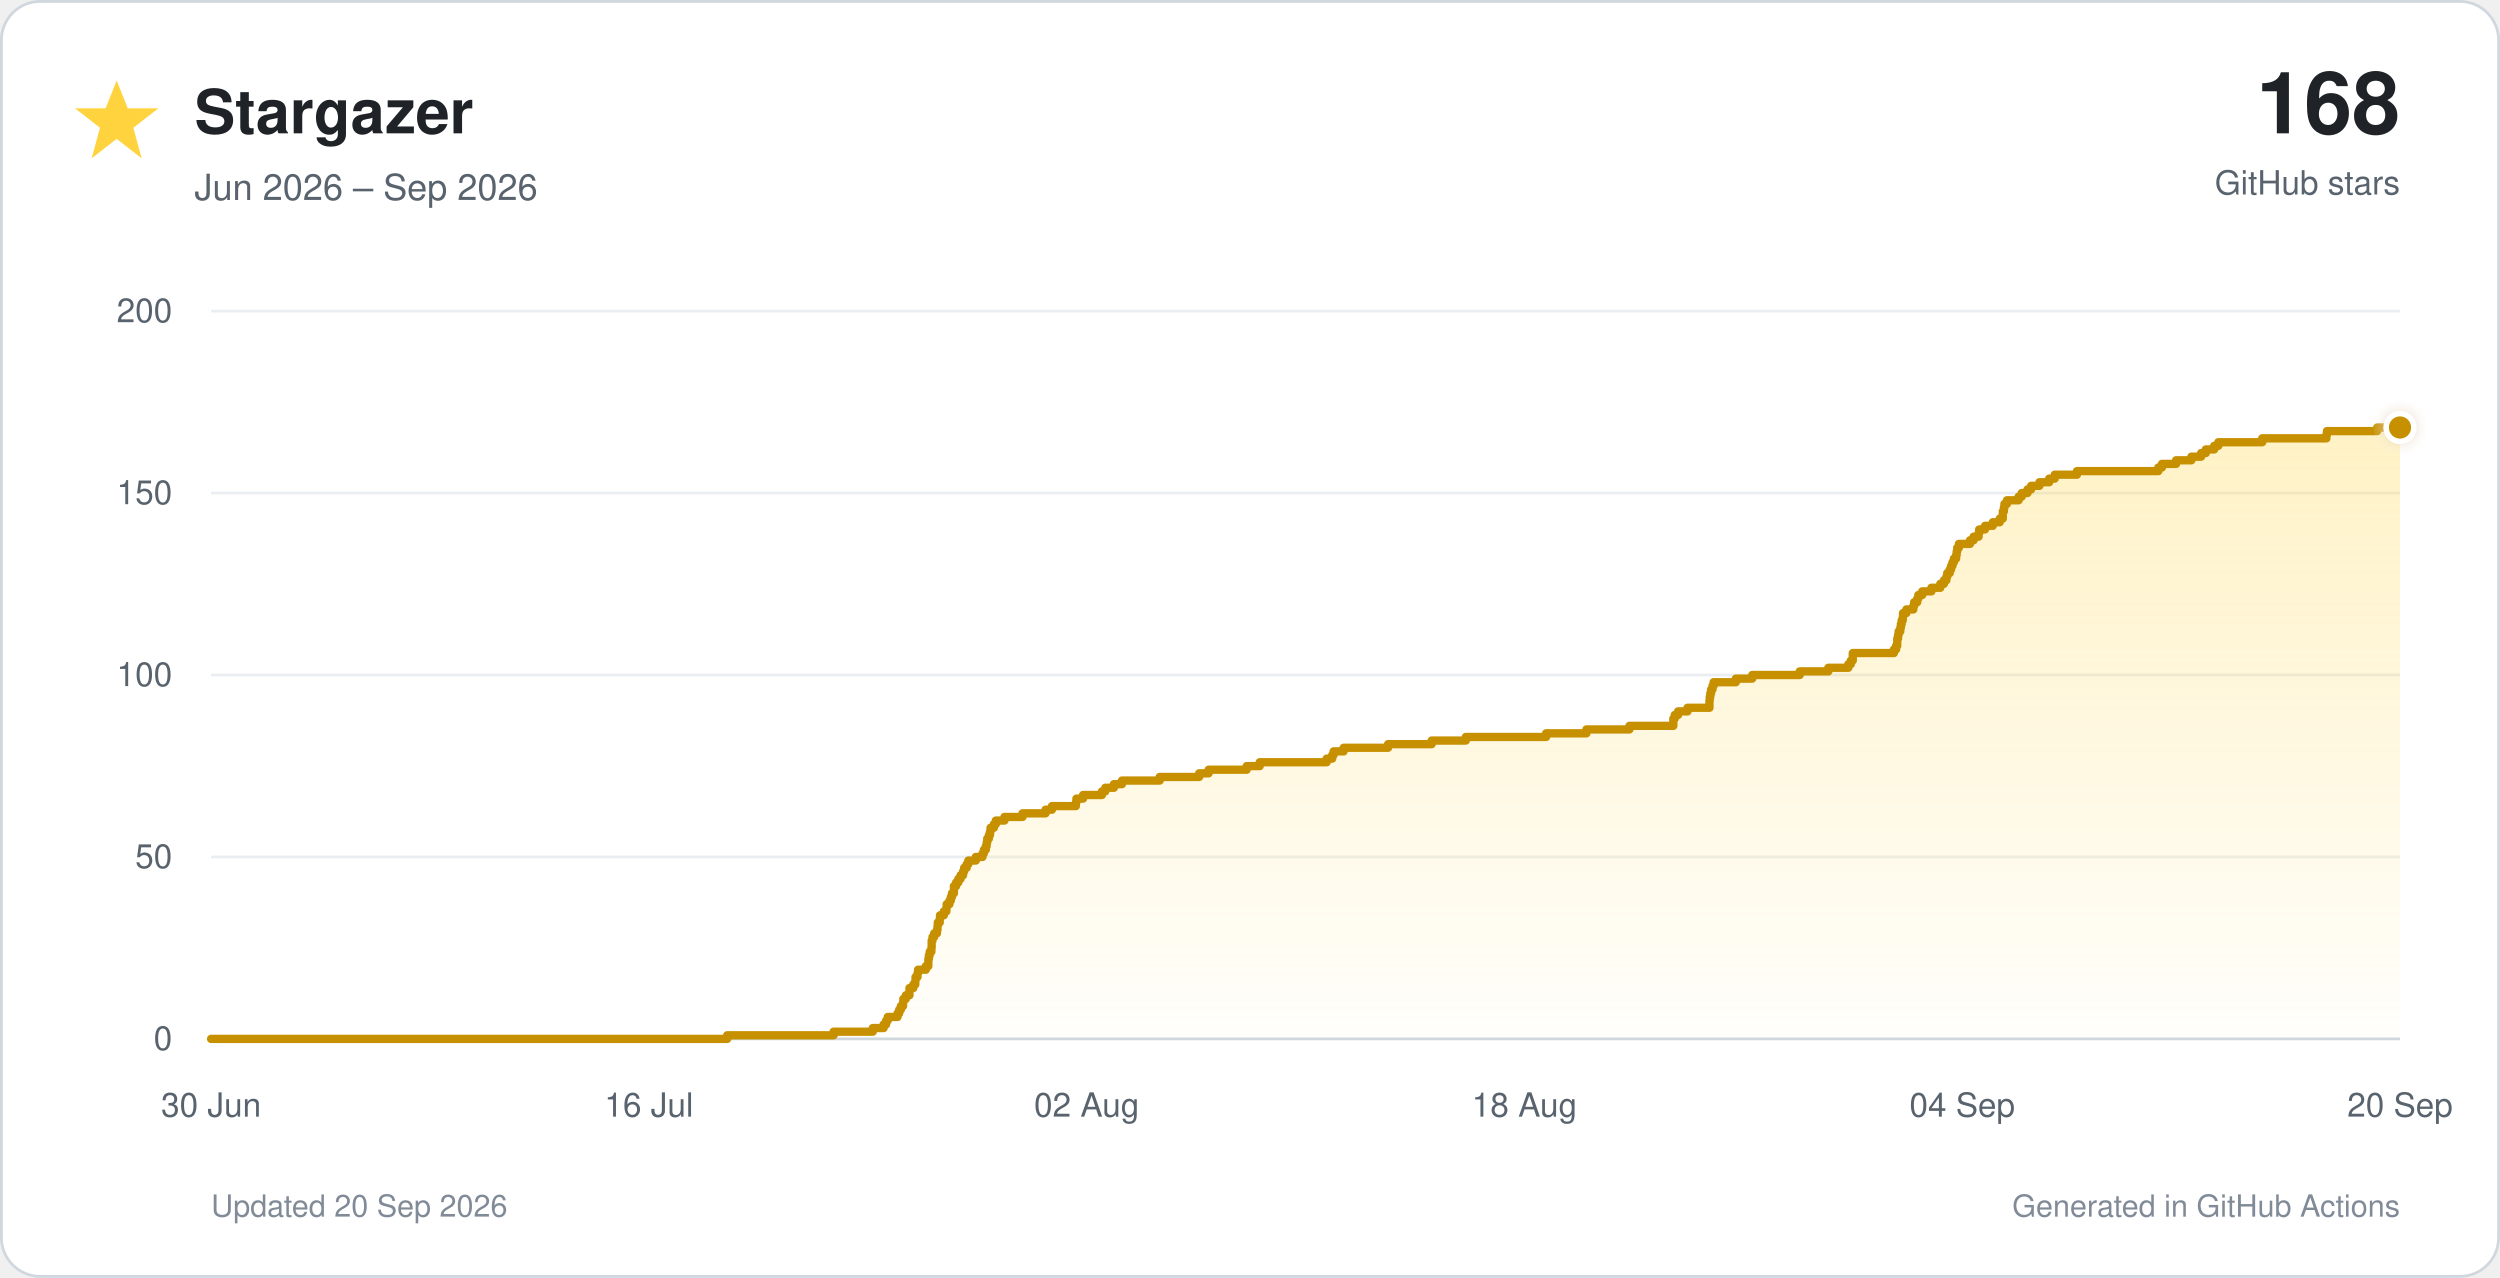
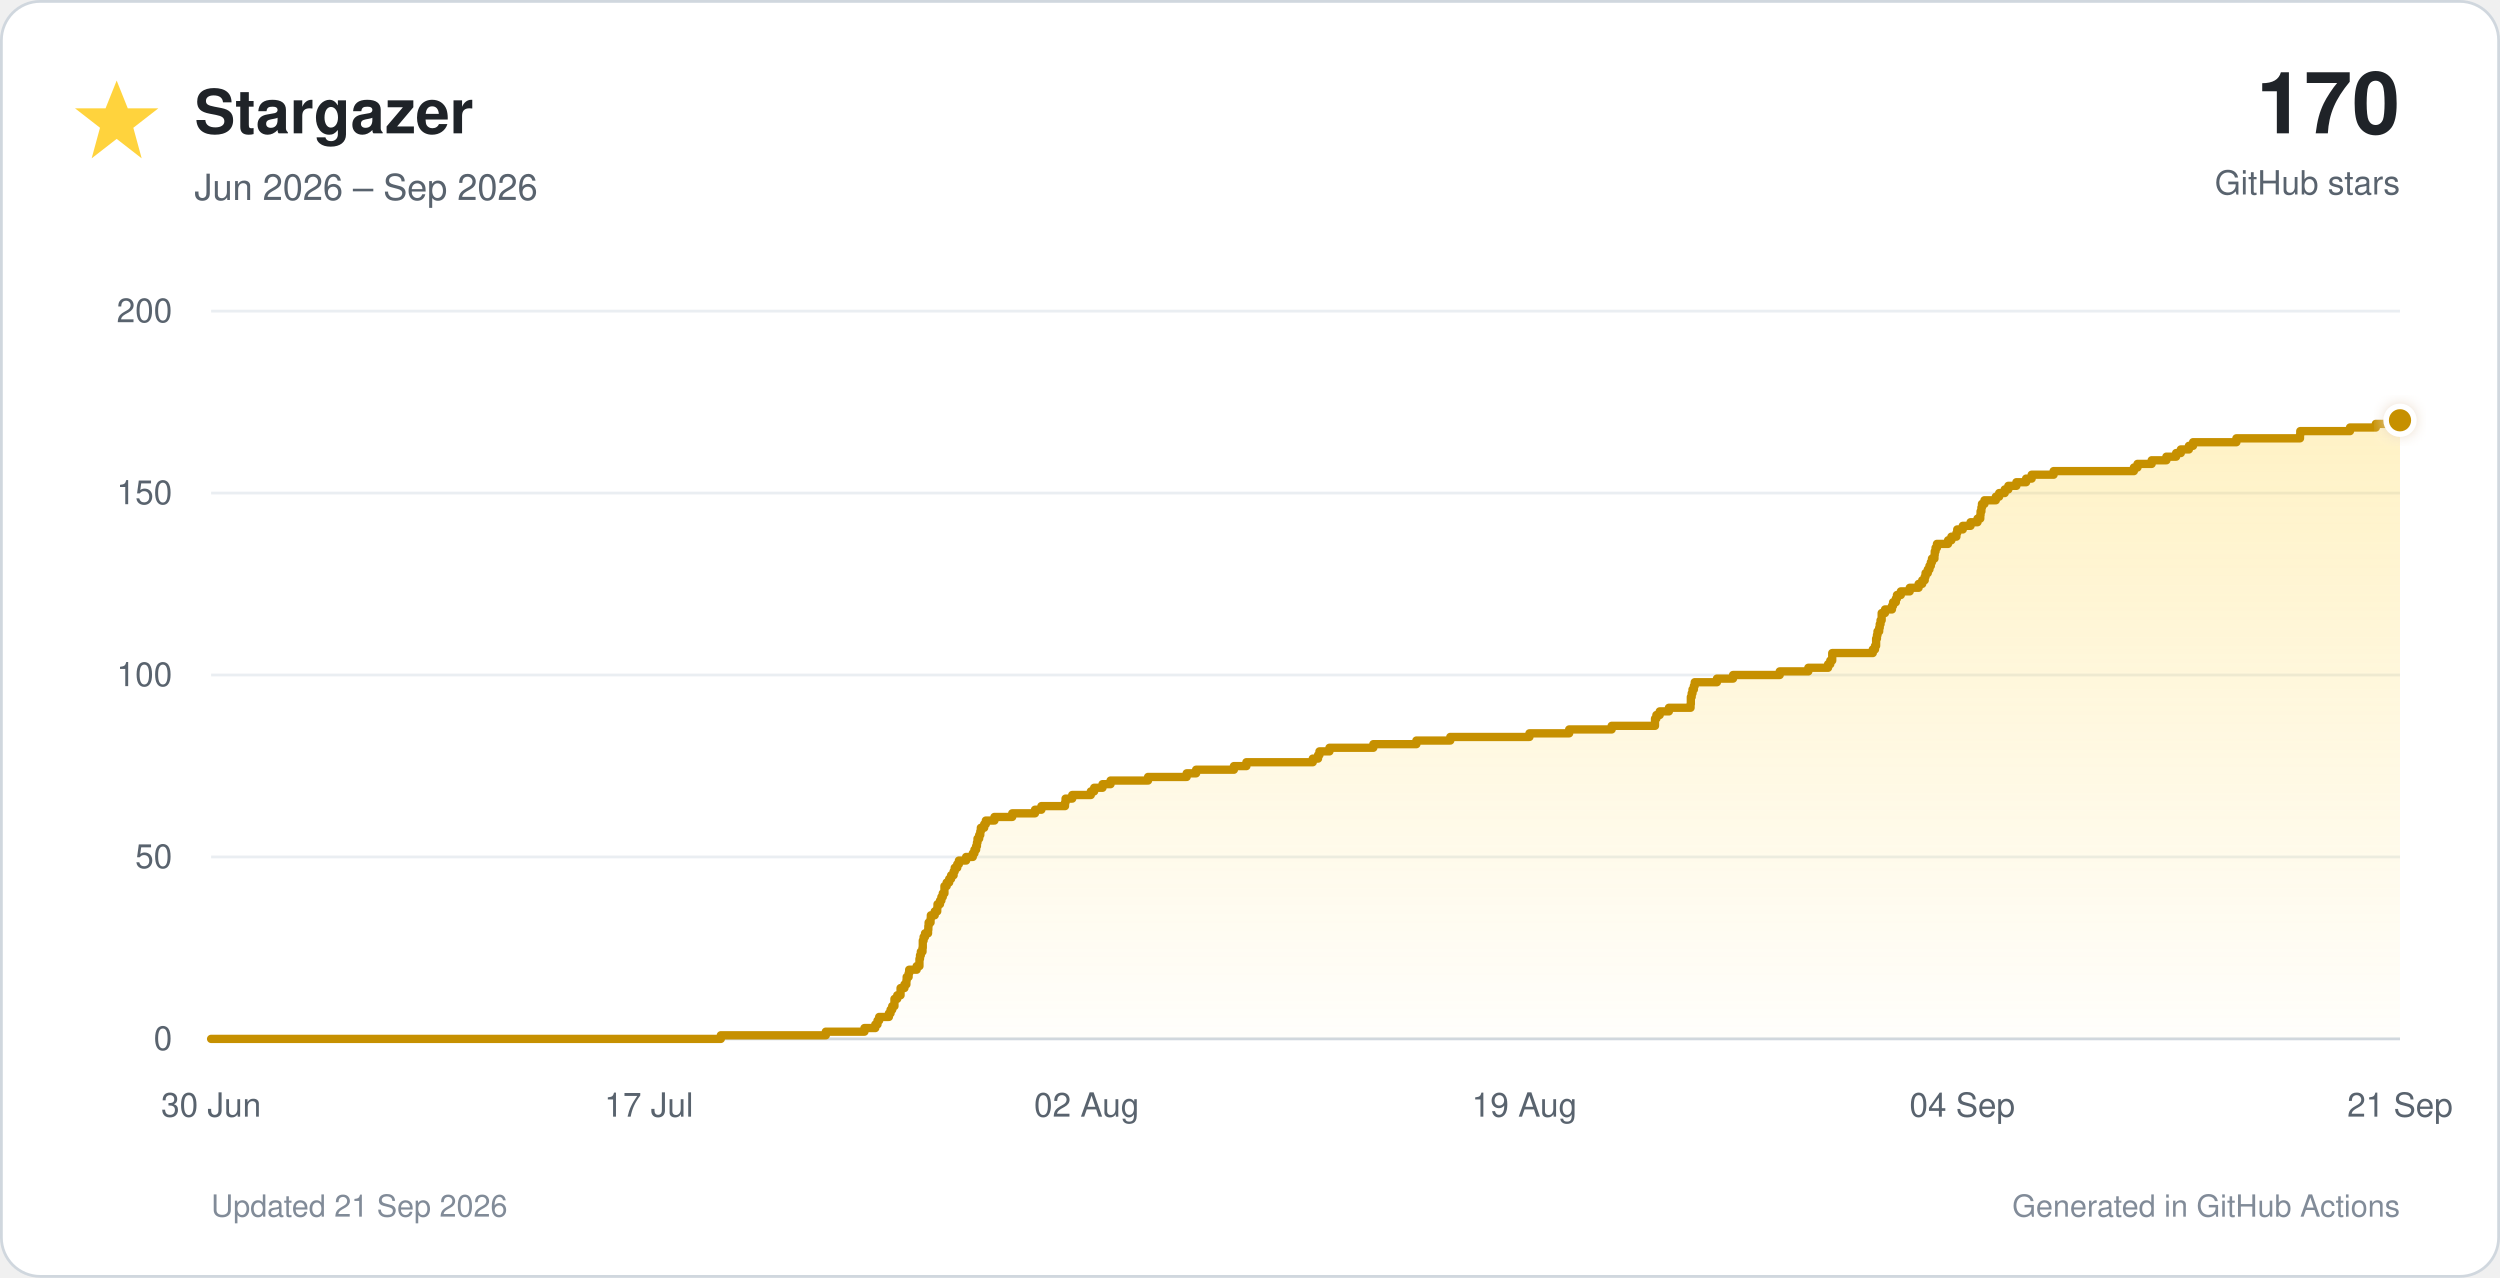
<svg xmlns="http://www.w3.org/2000/svg" viewBox="0 0 900 460" role="img">
  <defs>
    <linearGradient id="star-fill" x1="0" y1="0" x2="0" y2="1">
      <stop offset="0%" stop-color="#ffd33d" stop-opacity="0.30" />
      <stop offset="100%" stop-color="#ffd33d" stop-opacity="0.02" />
    </linearGradient>
    <filter id="glow" x="-40%" y="-40%" width="180%" height="180%">
      <feGaussianBlur stdDeviation="3" result="blur" />
      <feMerge>
        <feMergeNode in="blur" />
        <feMergeNode in="SourceGraphic" />
      </feMerge>
    </filter>
  </defs>
  <style>
    text { font-family: -apple-system, BlinkMacSystemFont, 'Segoe UI', Helvetica, Arial, sans-serif; }
    .tick { fill: #59636e; font-size: 12px; }
  </style>
  <rect x="0.5" y="0.5" width="899" height="459" rx="14" fill="#ffffff" stroke="#d0d7de" />
  <polygon points="42,29 46,39 57,39 48,46 51,57 42,50 33,57 36,46 27,39 38,39" fill="#ffd33d" />
  <text x="70" y="48" font-size="22" font-weight="700" fill="#1f2328">Stargazer</text>
  <text x="70" y="72" font-size="13" fill="#59636e">Jun 2026 – Sep 2026</text>
-   <text x="864" y="48" text-anchor="end" font-size="31" font-weight="750" fill="#1f2328">168</text>
+   <text x="864" y="48" text-anchor="end" font-size="31" font-weight="750" fill="#1f2328">170</text>
  <text x="864" y="70" text-anchor="end" font-size="12" fill="#59636e">GitHub stars</text>
  <line x1="76" y1="374.0" x2="864" y2="374.0" stroke="#d0d7de" stroke-width="1" />
  <text x="62" y="378.0" text-anchor="end" class="tick">0</text>
  <line x1="76" y1="308.5" x2="864" y2="308.5" stroke="#eaeef2" stroke-width="1" />
  <text x="62" y="312.5" text-anchor="end" class="tick">50</text>
  <line x1="76" y1="243.0" x2="864" y2="243.0" stroke="#eaeef2" stroke-width="1" />
  <text x="62" y="247.0" text-anchor="end" class="tick">100</text>
  <line x1="76" y1="177.5" x2="864" y2="177.5" stroke="#eaeef2" stroke-width="1" />
  <text x="62" y="181.5" text-anchor="end" class="tick">150</text>
  <line x1="76" y1="112.0" x2="864" y2="112.0" stroke="#eaeef2" stroke-width="1" />
  <text x="62" y="116.0" text-anchor="end" class="tick">200</text>
  <text x="76.0" y="402" text-anchor="middle" class="tick">30 Jun</text>
-   <text x="233.6" y="402" text-anchor="middle" class="tick">16 Jul</text>
+   <text x="233.6" y="402" text-anchor="middle" class="tick">17 Jul</text>
  <text x="391.2" y="402" text-anchor="middle" class="tick">02 Aug</text>
-   <text x="548.8" y="402" text-anchor="middle" class="tick">18 Aug</text>
+   <text x="548.8" y="402" text-anchor="middle" class="tick">19 Aug</text>
  <text x="706.4" y="402" text-anchor="middle" class="tick">04 Sep</text>
-   <text x="864.0" y="402" text-anchor="middle" class="tick">20 Sep</text>
-   <path d="M 76.0 374.0 H 261.8 V 372.7 H 300.1 V 371.4 H 314.2 V 370.1 H 318.1 V 368.8 H 319.0 V 367.4 H 319.6 V 366.1 H 323.1 V 364.8 H 323.7 V 363.5 H 324.3 V 362.2 H 325.1 V 360.9 H 325.2 V 359.6 H 326.1 V 358.3 H 327.4 V 357.0 H 327.4 V 355.7 H 328.8 V 354.4 H 329.5 V 353.0 H 329.6 V 351.7 H 330.3 V 350.4 H 330.5 V 349.1 H 333.3 V 347.8 H 334.2 V 346.5 H 334.2 V 345.2 H 334.4 V 343.9 H 334.7 V 342.6 H 335.3 V 341.2 H 335.4 V 339.9 H 335.4 V 338.6 H 335.7 V 337.3 H 336.3 V 336.0 H 337.3 V 334.7 H 337.5 V 333.4 H 337.6 V 332.1 H 338.3 V 330.8 H 338.4 V 329.5 H 339.8 V 328.1 H 340.7 V 326.8 H 340.8 V 325.5 H 341.8 V 324.2 H 342.3 V 322.9 H 342.7 V 321.6 H 343.4 V 320.3 H 343.4 V 319.0 H 344.2 V 317.7 H 345.0 V 316.4 H 345.8 V 315.1 H 346.7 V 313.7 H 347.1 V 312.4 H 348.0 V 311.1 H 348.6 V 309.8 H 351.3 V 308.5 H 353.7 V 307.2 H 354.2 V 305.9 H 354.9 V 304.6 H 355.2 V 303.3 H 355.4 V 301.9 H 356.0 V 300.6 H 356.4 V 299.3 H 356.6 V 298.0 H 357.8 V 296.7 H 358.5 V 295.4 H 361.6 V 294.1 H 368.1 V 292.8 H 376.4 V 291.5 H 378.7 V 290.2 H 387.3 V 288.9 H 387.5 V 287.5 H 389.9 V 286.2 H 396.7 V 284.9 H 397.9 V 283.6 H 401.0 V 282.3 H 403.9 V 281.0 H 417.5 V 279.7 H 431.7 V 278.4 H 435.1 V 277.1 H 448.8 V 275.8 H 453.5 V 274.4 H 477.6 V 273.1 H 479.6 V 271.8 H 480.1 V 270.5 H 483.7 V 269.2 H 499.7 V 267.9 H 515.4 V 266.6 H 527.7 V 265.3 H 556.6 V 264.0 H 571.1 V 262.6 H 586.6 V 261.3 H 602.4 V 260.0 H 602.4 V 258.7 H 602.9 V 257.4 H 604.1 V 256.1 H 607.5 V 254.8 H 615.4 V 253.5 H 615.4 V 252.2 H 615.5 V 250.9 H 615.7 V 249.6 H 616.0 V 248.2 H 616.5 V 246.9 H 616.9 V 245.6 H 624.9 V 244.3 H 630.8 V 243.0 H 647.9 V 241.7 H 658.2 V 240.4 H 665.4 V 239.1 H 666.3 V 237.8 H 667.0 V 236.4 H 667.0 V 235.1 H 681.8 V 233.8 H 682.6 V 232.5 H 683.0 V 231.2 H 683.0 V 229.9 H 683.3 V 228.6 H 683.5 V 227.3 H 684.1 V 226.0 H 684.3 V 224.7 H 684.6 V 223.3 H 685.0 V 222.0 H 685.1 V 220.7 H 686.3 V 219.4 H 688.8 V 218.1 H 689.1 V 216.8 H 690.2 V 215.5 H 690.6 V 214.2 H 692.0 V 212.9 H 695.3 V 211.6 H 698.5 V 210.2 H 699.8 V 208.9 H 700.7 V 207.6 H 701.0 V 206.3 H 701.9 V 205.0 H 702.4 V 203.7 H 702.9 V 202.4 H 703.4 V 201.1 H 704.2 V 199.8 H 704.4 V 198.5 H 704.6 V 197.2 H 705.2 V 195.8 H 709.2 V 194.5 H 710.5 V 193.2 H 712.3 V 191.9 H 712.5 V 190.6 H 714.6 V 189.3 H 717.4 V 188.0 H 719.9 V 186.7 H 721.0 V 185.4 H 721.0 V 184.1 H 721.4 V 182.7 H 721.6 V 181.4 H 722.5 V 180.1 H 726.7 V 178.8 H 727.8 V 177.5 H 729.9 V 176.2 H 731.2 V 174.9 H 734.2 V 173.6 H 737.7 V 172.3 H 739.7 V 170.9 H 747.7 V 169.6 H 777.0 V 168.3 H 778.3 V 167.0 H 783.4 V 165.7 H 788.9 V 164.4 H 792.4 V 163.1 H 794.1 V 161.8 H 797.1 V 160.5 H 798.6 V 159.2 H 814.4 V 157.8 H 837.5 V 156.5 H 837.7 V 155.2 H 855.8 V 153.9 H 864.0 V 374 H 76.0 Z" fill="url(#star-fill)" />
-   <path d="M 76.0 374.0 H 261.8 V 372.7 H 300.1 V 371.4 H 314.2 V 370.1 H 318.1 V 368.8 H 319.0 V 367.4 H 319.6 V 366.1 H 323.1 V 364.8 H 323.7 V 363.5 H 324.3 V 362.2 H 325.1 V 360.9 H 325.2 V 359.6 H 326.1 V 358.3 H 327.4 V 357.0 H 327.4 V 355.7 H 328.8 V 354.4 H 329.5 V 353.0 H 329.6 V 351.7 H 330.3 V 350.4 H 330.5 V 349.1 H 333.3 V 347.8 H 334.2 V 346.5 H 334.2 V 345.2 H 334.4 V 343.9 H 334.7 V 342.6 H 335.3 V 341.2 H 335.4 V 339.9 H 335.4 V 338.6 H 335.7 V 337.3 H 336.3 V 336.0 H 337.3 V 334.7 H 337.5 V 333.4 H 337.6 V 332.1 H 338.3 V 330.8 H 338.4 V 329.5 H 339.8 V 328.1 H 340.7 V 326.8 H 340.8 V 325.5 H 341.8 V 324.2 H 342.3 V 322.9 H 342.7 V 321.6 H 343.4 V 320.3 H 343.4 V 319.0 H 344.2 V 317.7 H 345.0 V 316.4 H 345.8 V 315.1 H 346.7 V 313.7 H 347.1 V 312.4 H 348.0 V 311.1 H 348.6 V 309.8 H 351.3 V 308.5 H 353.7 V 307.2 H 354.2 V 305.9 H 354.9 V 304.6 H 355.2 V 303.3 H 355.4 V 301.9 H 356.0 V 300.6 H 356.4 V 299.3 H 356.6 V 298.0 H 357.8 V 296.7 H 358.5 V 295.4 H 361.6 V 294.1 H 368.1 V 292.8 H 376.4 V 291.5 H 378.7 V 290.2 H 387.3 V 288.9 H 387.5 V 287.5 H 389.9 V 286.2 H 396.7 V 284.9 H 397.9 V 283.6 H 401.0 V 282.3 H 403.9 V 281.0 H 417.5 V 279.7 H 431.7 V 278.4 H 435.1 V 277.1 H 448.8 V 275.8 H 453.5 V 274.4 H 477.6 V 273.1 H 479.6 V 271.8 H 480.1 V 270.5 H 483.7 V 269.2 H 499.7 V 267.9 H 515.4 V 266.6 H 527.7 V 265.3 H 556.6 V 264.0 H 571.1 V 262.6 H 586.6 V 261.3 H 602.4 V 260.0 H 602.4 V 258.7 H 602.9 V 257.4 H 604.1 V 256.1 H 607.5 V 254.8 H 615.4 V 253.5 H 615.4 V 252.2 H 615.5 V 250.9 H 615.7 V 249.6 H 616.0 V 248.2 H 616.5 V 246.9 H 616.9 V 245.6 H 624.9 V 244.3 H 630.8 V 243.0 H 647.9 V 241.7 H 658.2 V 240.4 H 665.4 V 239.1 H 666.3 V 237.8 H 667.0 V 236.4 H 667.0 V 235.1 H 681.8 V 233.8 H 682.6 V 232.5 H 683.0 V 231.2 H 683.0 V 229.9 H 683.3 V 228.6 H 683.5 V 227.3 H 684.1 V 226.0 H 684.3 V 224.7 H 684.6 V 223.3 H 685.0 V 222.0 H 685.1 V 220.7 H 686.3 V 219.4 H 688.8 V 218.1 H 689.1 V 216.8 H 690.2 V 215.5 H 690.6 V 214.2 H 692.0 V 212.9 H 695.3 V 211.6 H 698.5 V 210.2 H 699.8 V 208.9 H 700.7 V 207.6 H 701.0 V 206.3 H 701.9 V 205.0 H 702.4 V 203.7 H 702.9 V 202.4 H 703.4 V 201.1 H 704.2 V 199.8 H 704.4 V 198.5 H 704.6 V 197.2 H 705.2 V 195.8 H 709.2 V 194.5 H 710.5 V 193.2 H 712.3 V 191.9 H 712.5 V 190.6 H 714.6 V 189.3 H 717.4 V 188.0 H 719.9 V 186.7 H 721.0 V 185.4 H 721.0 V 184.1 H 721.4 V 182.7 H 721.6 V 181.4 H 722.5 V 180.1 H 726.7 V 178.8 H 727.8 V 177.5 H 729.9 V 176.2 H 731.2 V 174.9 H 734.2 V 173.6 H 737.7 V 172.3 H 739.7 V 170.9 H 747.7 V 169.6 H 777.0 V 168.3 H 778.3 V 167.0 H 783.4 V 165.7 H 788.9 V 164.4 H 792.4 V 163.1 H 794.1 V 161.8 H 797.1 V 160.5 H 798.6 V 159.2 H 814.4 V 157.8 H 837.5 V 156.5 H 837.7 V 155.2 H 855.8 V 153.9 H 864.0" fill="none" stroke="#c69000" stroke-width="3" stroke-linecap="round" stroke-linejoin="round" />
-   <circle cx="864.0" cy="153.9" r="5" fill="#c69000" stroke="#ffffff" stroke-width="2" filter="url(#glow)" />
-   <text x="76" y="438" font-size="11" fill="#818b98">Updated 20 Sep 2026</text>
+   <text x="864.0" y="402" text-anchor="middle" class="tick">21 Sep</text>
+   <path d="M 76.0 374.0 H 259.5 V 372.7 H 297.3 V 371.4 H 311.2 V 370.1 H 315.1 V 368.8 H 315.9 V 367.4 H 316.5 V 366.1 H 320.0 V 364.8 H 320.6 V 363.5 H 321.2 V 362.2 H 322.0 V 360.9 H 322.0 V 359.6 H 323.0 V 358.3 H 324.2 V 357.0 H 324.2 V 355.7 H 325.6 V 354.4 H 326.3 V 353.0 H 326.4 V 351.7 H 327.1 V 350.4 H 327.3 V 349.1 H 330.0 V 347.8 H 331.0 V 346.5 H 331.0 V 345.2 H 331.2 V 343.9 H 331.5 V 342.6 H 332.1 V 341.2 H 332.2 V 339.9 H 332.2 V 338.6 H 332.5 V 337.3 H 333.0 V 336.0 H 334.1 V 334.7 H 334.2 V 333.4 H 334.3 V 332.1 H 335.0 V 330.8 H 335.1 V 329.5 H 336.5 V 328.1 H 337.4 V 326.8 H 337.5 V 325.5 H 338.4 V 324.2 H 338.9 V 322.9 H 339.4 V 321.6 H 340.0 V 320.3 H 340.0 V 319.0 H 340.8 V 317.7 H 341.7 V 316.4 H 342.4 V 315.1 H 343.3 V 313.7 H 343.7 V 312.4 H 344.6 V 311.1 H 345.2 V 309.8 H 347.8 V 308.5 H 350.2 V 307.2 H 350.8 V 305.9 H 351.4 V 304.6 H 351.7 V 303.3 H 351.9 V 301.9 H 352.5 V 300.6 H 352.9 V 299.3 H 353.1 V 298.0 H 354.3 V 296.7 H 354.9 V 295.4 H 358.0 V 294.1 H 364.4 V 292.8 H 372.6 V 291.5 H 374.9 V 290.2 H 383.4 V 288.9 H 383.6 V 287.5 H 386.0 V 286.2 H 392.7 V 284.9 H 393.9 V 283.6 H 396.9 V 282.3 H 399.8 V 281.0 H 413.3 V 279.7 H 427.2 V 278.4 H 430.6 V 277.1 H 444.2 V 275.8 H 448.7 V 274.4 H 472.6 V 273.1 H 474.5 V 271.8 H 475.0 V 270.5 H 478.6 V 269.2 H 494.4 V 267.9 H 509.9 V 266.6 H 522.1 V 265.3 H 550.6 V 264.0 H 564.9 V 262.6 H 580.2 V 261.3 H 595.8 V 260.0 H 595.8 V 258.7 H 596.3 V 257.4 H 597.5 V 256.1 H 600.8 V 254.8 H 608.6 V 253.5 H 608.7 V 252.2 H 608.7 V 250.9 H 609.0 V 249.6 H 609.3 V 248.2 H 609.8 V 246.9 H 610.1 V 245.6 H 618.1 V 244.3 H 623.9 V 243.0 H 640.7 V 241.7 H 651.0 V 240.4 H 658.1 V 239.1 H 658.9 V 237.8 H 659.6 V 236.4 H 659.6 V 235.1 H 674.2 V 233.8 H 675.0 V 232.5 H 675.4 V 231.2 H 675.4 V 229.9 H 675.7 V 228.6 H 675.9 V 227.3 H 676.5 V 226.0 H 676.7 V 224.7 H 677.0 V 223.3 H 677.4 V 222.0 H 677.4 V 220.7 H 678.6 V 219.4 H 681.1 V 218.1 H 681.5 V 216.8 H 682.5 V 215.5 H 682.9 V 214.2 H 684.3 V 212.9 H 687.5 V 211.6 H 690.7 V 210.2 H 692.0 V 208.9 H 692.9 V 207.6 H 693.2 V 206.3 H 694.0 V 205.0 H 694.6 V 203.7 H 695.1 V 202.4 H 695.5 V 201.1 H 696.4 V 199.8 H 696.5 V 198.5 H 696.8 V 197.2 H 697.3 V 195.8 H 701.3 V 194.5 H 702.5 V 193.2 H 704.3 V 191.9 H 704.6 V 190.6 H 706.6 V 189.3 H 709.4 V 188.0 H 711.9 V 186.7 H 712.9 V 185.4 H 713.0 V 184.1 H 713.3 V 182.7 H 713.5 V 181.4 H 714.4 V 180.1 H 718.5 V 178.8 H 719.7 V 177.5 H 721.7 V 176.2 H 723.0 V 174.9 H 725.9 V 173.6 H 729.4 V 172.3 H 731.4 V 170.9 H 739.3 V 169.6 H 768.2 V 168.3 H 769.5 V 167.0 H 774.6 V 165.7 H 779.9 V 164.4 H 783.4 V 163.1 H 785.1 V 161.8 H 788.0 V 160.5 H 789.5 V 159.2 H 805.1 V 157.8 H 828.0 V 156.5 H 828.1 V 155.2 H 846.0 V 153.9 H 855.3 V 152.6 H 862.0 V 151.3 H 864.0 V 374 H 76.0 Z" fill="url(#star-fill)" />
+   <path d="M 76.0 374.0 H 259.5 V 372.7 H 297.3 V 371.4 H 311.2 V 370.1 H 315.1 V 368.8 H 315.9 V 367.4 H 316.5 V 366.1 H 320.0 V 364.8 H 320.6 V 363.5 H 321.2 V 362.2 H 322.0 V 360.9 H 322.0 V 359.6 H 323.0 V 358.3 H 324.2 V 357.0 H 324.2 V 355.7 H 325.6 V 354.4 H 326.3 V 353.0 H 326.4 V 351.7 H 327.1 V 350.4 H 327.3 V 349.1 H 330.0 V 347.8 H 331.0 V 346.5 H 331.0 V 345.2 H 331.2 V 343.9 H 331.5 V 342.6 H 332.1 V 341.2 H 332.2 V 339.9 H 332.2 V 338.6 H 332.5 V 337.3 H 333.0 V 336.0 H 334.1 V 334.7 H 334.2 V 333.4 H 334.3 V 332.1 H 335.0 V 330.8 H 335.1 V 329.5 H 336.5 V 328.1 H 337.4 V 326.8 H 337.5 V 325.5 H 338.4 V 324.2 H 338.9 V 322.9 H 339.4 V 321.6 H 340.0 V 320.3 H 340.0 V 319.0 H 340.8 V 317.7 H 341.7 V 316.4 H 342.4 V 315.1 H 343.3 V 313.7 H 343.7 V 312.4 H 344.6 V 311.1 H 345.2 V 309.8 H 347.8 V 308.5 H 350.2 V 307.2 H 350.8 V 305.9 H 351.4 V 304.6 H 351.7 V 303.3 H 351.9 V 301.9 H 352.5 V 300.6 H 352.9 V 299.3 H 353.1 V 298.0 H 354.3 V 296.7 H 354.9 V 295.4 H 358.0 V 294.1 H 364.4 V 292.8 H 372.6 V 291.5 H 374.9 V 290.2 H 383.4 V 288.9 H 383.6 V 287.5 H 386.0 V 286.2 H 392.7 V 284.9 H 393.9 V 283.6 H 396.9 V 282.3 H 399.8 V 281.0 H 413.3 V 279.7 H 427.2 V 278.4 H 430.6 V 277.1 H 444.2 V 275.8 H 448.7 V 274.4 H 472.6 V 273.1 H 474.5 V 271.8 H 475.0 V 270.5 H 478.6 V 269.2 H 494.4 V 267.9 H 509.9 V 266.6 H 522.1 V 265.3 H 550.6 V 264.0 H 564.9 V 262.6 H 580.2 V 261.3 H 595.8 V 260.0 H 595.8 V 258.7 H 596.3 V 257.4 H 597.5 V 256.1 H 600.8 V 254.8 H 608.6 V 253.5 H 608.7 V 252.2 H 608.7 V 250.9 H 609.0 V 249.6 H 609.3 V 248.2 H 609.8 V 246.9 H 610.1 V 245.6 H 618.1 V 244.3 H 623.9 V 243.0 H 640.7 V 241.7 H 651.0 V 240.4 H 658.1 V 239.1 H 658.9 V 237.8 H 659.6 V 236.4 H 659.6 V 235.1 H 674.2 V 233.8 H 675.0 V 232.5 H 675.4 V 231.2 H 675.4 V 229.9 H 675.7 V 228.6 H 675.9 V 227.3 H 676.5 V 226.0 H 676.7 V 224.7 H 677.0 V 223.3 H 677.4 V 222.0 H 677.4 V 220.7 H 678.6 V 219.4 H 681.1 V 218.1 H 681.5 V 216.8 H 682.5 V 215.5 H 682.9 V 214.2 H 684.3 V 212.9 H 687.5 V 211.6 H 690.7 V 210.2 H 692.0 V 208.9 H 692.9 V 207.6 H 693.2 V 206.3 H 694.0 V 205.0 H 694.6 V 203.7 H 695.1 V 202.4 H 695.5 V 201.1 H 696.4 V 199.8 H 696.5 V 198.5 H 696.8 V 197.2 H 697.3 V 195.8 H 701.3 V 194.5 H 702.5 V 193.2 H 704.3 V 191.9 H 704.6 V 190.6 H 706.6 V 189.3 H 709.4 V 188.0 H 711.9 V 186.7 H 712.9 V 185.4 H 713.0 V 184.1 H 713.3 V 182.7 H 713.5 V 181.4 H 714.4 V 180.1 H 718.5 V 178.8 H 719.7 V 177.5 H 721.7 V 176.2 H 723.0 V 174.9 H 725.9 V 173.6 H 729.4 V 172.3 H 731.4 V 170.9 H 739.3 V 169.6 H 768.2 V 168.3 H 769.5 V 167.0 H 774.6 V 165.7 H 779.9 V 164.4 H 783.4 V 163.1 H 785.1 V 161.8 H 788.0 V 160.5 H 789.5 V 159.2 H 805.1 V 157.8 H 828.0 V 156.5 H 828.1 V 155.2 H 846.0 V 153.9 H 855.3 V 152.6 H 862.0 V 151.3 H 864.0" fill="none" stroke="#c69000" stroke-width="3" stroke-linecap="round" stroke-linejoin="round" />
+   <circle cx="864.0" cy="151.3" r="5" fill="#c69000" stroke="#ffffff" stroke-width="2" filter="url(#glow)" />
+   <text x="76" y="438" font-size="11" fill="#818b98">Updated 21 Sep 2026</text>
  <text x="864" y="438" text-anchor="end" font-size="11" fill="#818b98">Generated in GitHub Actions</text>
</svg>
